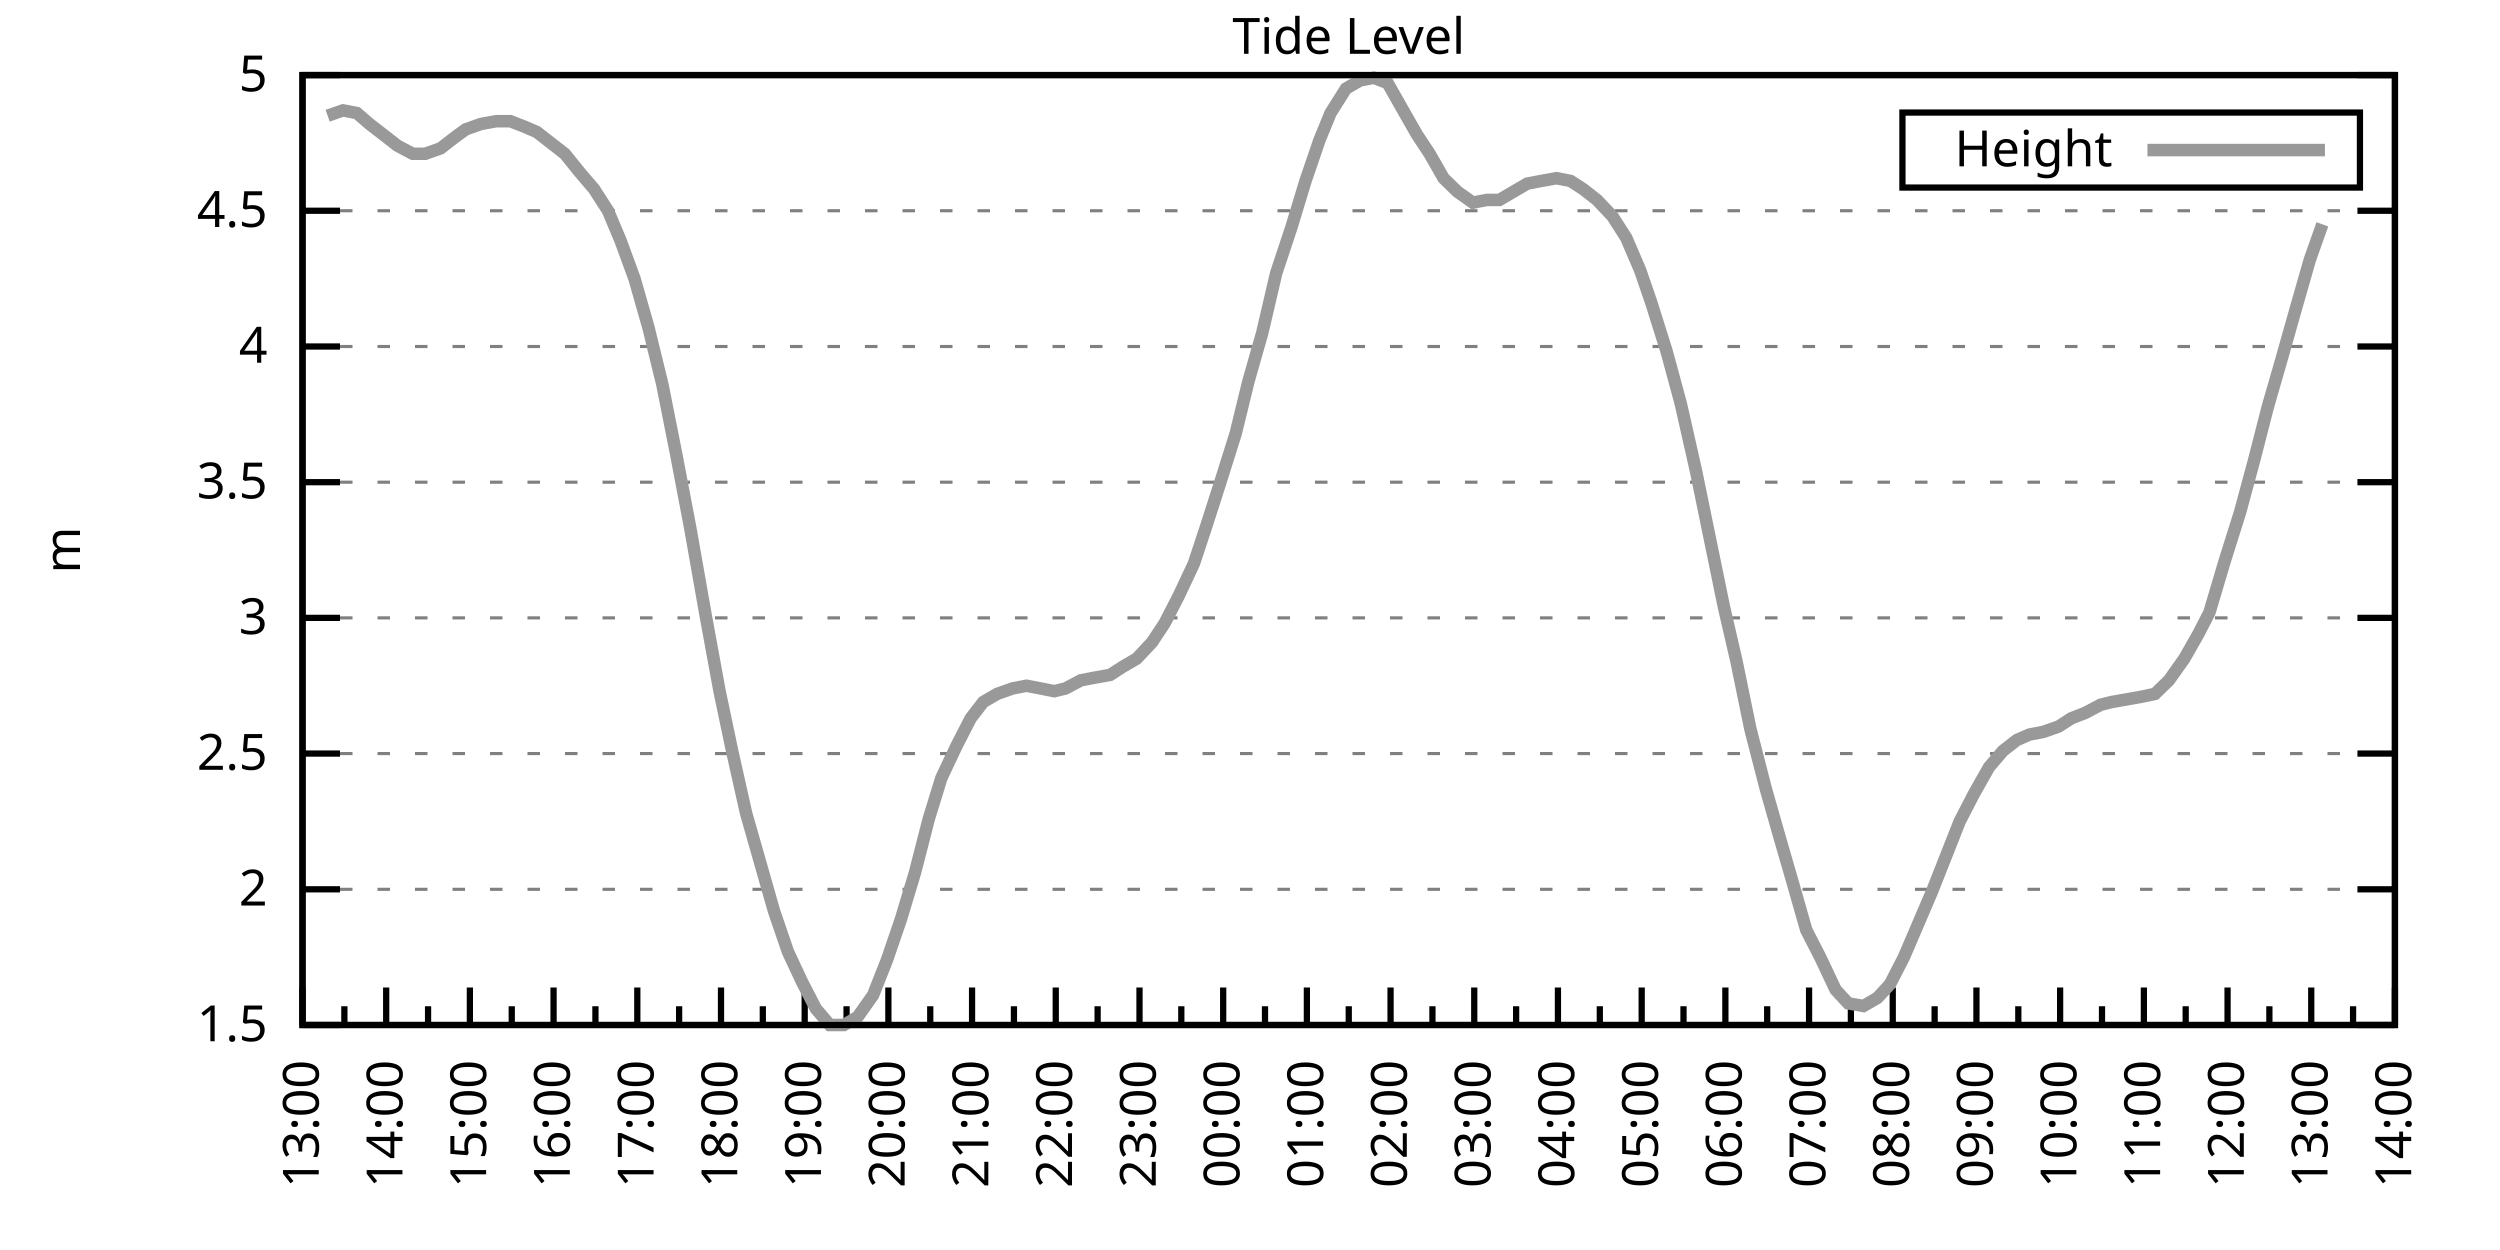
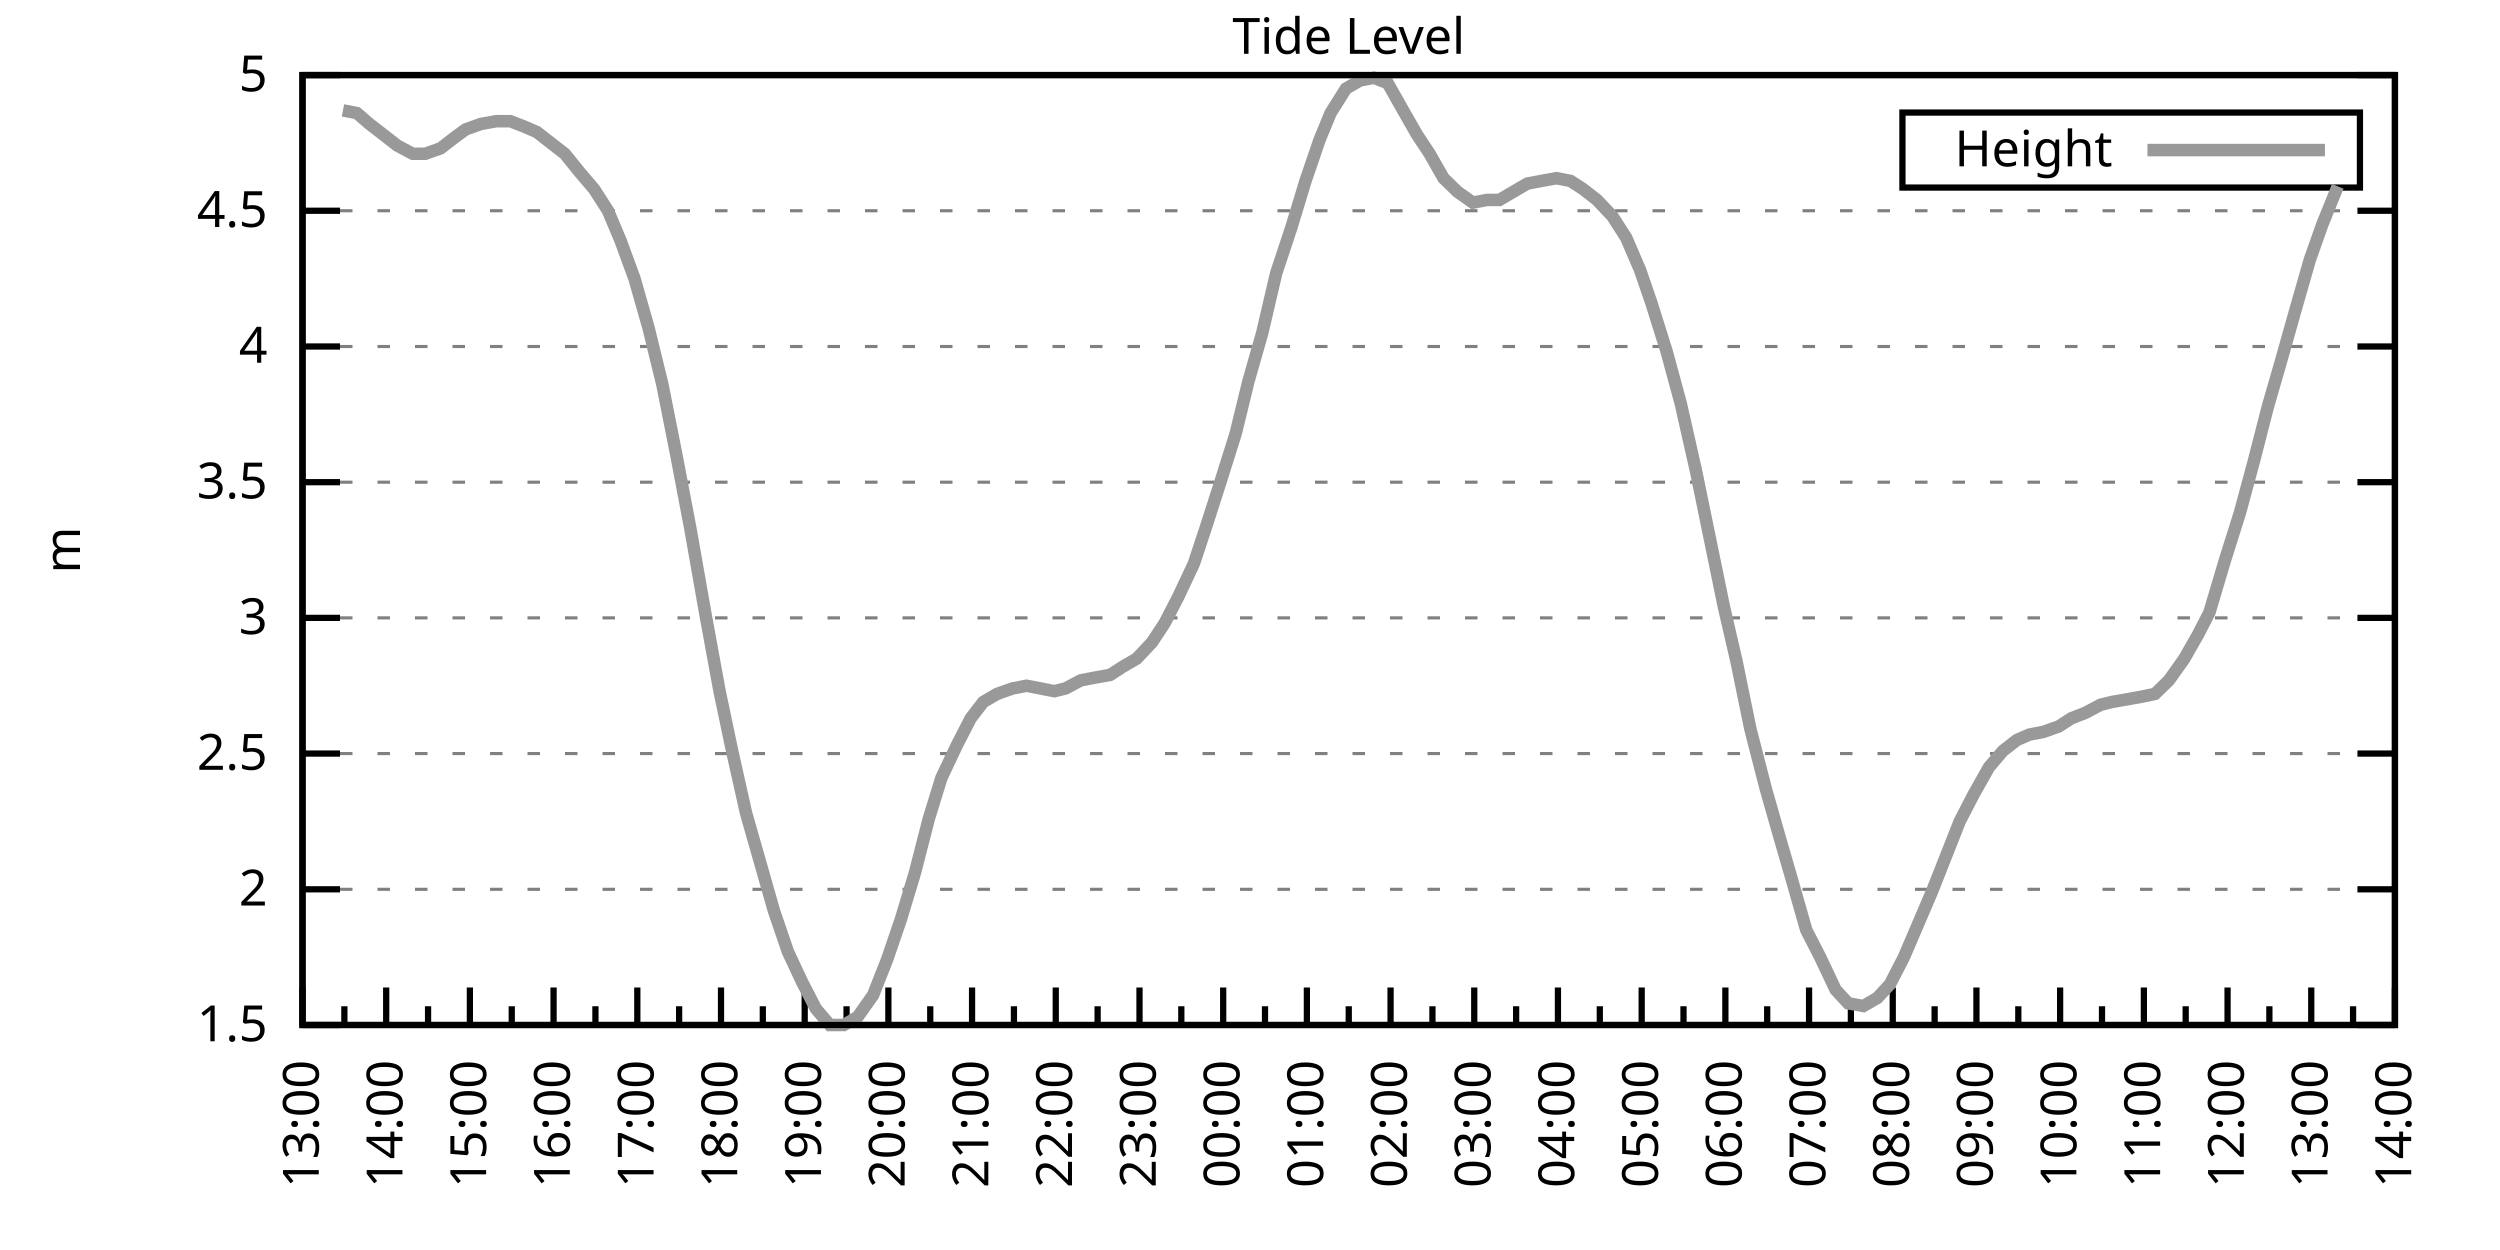
<svg xmlns="http://www.w3.org/2000/svg" xmlns:xlink="http://www.w3.org/1999/xlink" width="400" height="200" viewBox="0 0 400 200">
  <g id="gnuplot_canvas">
    <rect x="0" y="0" width="400" height="200" fill="none" />
    <defs>
      <circle id="gpDot" r="0.5" stroke-width="0.5" stroke="currentColor" />
      <path id="gpPt0" stroke-width="0.333" stroke="currentColor" d="M-1,0 h2 M0,-1 v2" />
      <path id="gpPt1" stroke-width="0.333" stroke="currentColor" d="M-1,-1 L1,1 M1,-1 L-1,1" />
      <path id="gpPt2" stroke-width="0.333" stroke="currentColor" d="M-1,0 L1,0 M0,-1 L0,1 M-1,-1 L1,1 M-1,1 L1,-1" />
      <rect id="gpPt3" stroke-width="0.333" stroke="currentColor" x="-1" y="-1" width="2" height="2" />
      <rect id="gpPt4" stroke-width="0.333" stroke="currentColor" fill="currentColor" x="-1" y="-1" width="2" height="2" />
      <circle id="gpPt5" stroke-width="0.333" stroke="currentColor" cx="0" cy="0" r="1" />
      <use xlink:href="#gpPt5" id="gpPt6" fill="currentColor" stroke="none" />
      <path id="gpPt7" stroke-width="0.333" stroke="currentColor" d="M0,-1.33 L-1.33,0.67 L1.33,0.67 z" />
      <use xlink:href="#gpPt7" id="gpPt8" fill="currentColor" stroke="none" />
      <use xlink:href="#gpPt7" id="gpPt9" stroke="currentColor" transform="rotate(180)" />
      <use xlink:href="#gpPt9" id="gpPt10" fill="currentColor" stroke="none" />
      <use xlink:href="#gpPt3" id="gpPt11" stroke="currentColor" transform="rotate(45)" />
      <use xlink:href="#gpPt11" id="gpPt12" fill="currentColor" stroke="none" />
      <path id="gpPt13" stroke-width="0.333" stroke="currentColor" d="M0,1.330 L1.265,0.411 L0.782,-1.067 L-0.782,-1.076 L-1.265,0.411 z" />
      <use xlink:href="#gpPt13" id="gpPt14" fill="currentColor" stroke="none" />
      <filter id="textbox" filterUnits="objectBoundingBox" x="0" y="0" height="1" width="1">
        <feFlood flood-color="white" flood-opacity="1" result="bgnd" />
        <feComposite in="SourceGraphic" in2="bgnd" operator="atop" />
      </filter>
      <filter id="greybox" filterUnits="objectBoundingBox" x="0" y="0" height="1" width="1">
        <feFlood flood-color="lightgrey" flood-opacity="1" result="grey" />
        <feComposite in="SourceGraphic" in2="grey" operator="atop" />
      </filter>
    </defs>
    <g fill="none" color="white" stroke="currentColor" stroke-width="1.00" stroke-linecap="butt" stroke-linejoin="miter">
</g>
    <g fill="none" color="black" stroke="currentColor" stroke-width="1.00" stroke-linecap="butt" stroke-linejoin="miter">
      <g stroke="none" shape-rendering="crispEdges">
        <polygon fill="rgb(255, 255, 255)" points="48.40,164.00 383.18,164.00 383.18,12.02 48.40,12.02 " />
      </g>
    </g>
    <g fill="none" color="black" stroke="currentColor" stroke-width="1.00" stroke-linecap="butt" stroke-linejoin="miter">
</g>
    <g fill="none" color="black" stroke="black" stroke-width="0.50" stroke-linecap="butt" stroke-linejoin="miter">
</g>
    <g fill="none" color="gray" stroke="currentColor" stroke-width="0.50" stroke-linecap="butt" stroke-linejoin="miter">
      <path stroke="gray" stroke-dasharray="2,4" class="gridline" d="M48.40,164.00 L383.19,164.00  " />
    </g>
    <g fill="none" color="gray" stroke="gray" stroke-width="1.00" stroke-linecap="butt" stroke-linejoin="miter">
</g>
    <g fill="none" color="black" stroke="currentColor" stroke-width="1.00" stroke-linecap="butt" stroke-linejoin="miter">
      <path stroke="black" d="M48.40,164.00 L54.40,164.00 M383.19,164.00 L377.19,164.00  " />
      <g transform="translate(42.80,166.60)" stroke="none" fill="black" font-family="Sans" font-size="8.00" text-anchor="end">
        <text>
          <tspan font-family="Sans"> 1.5</tspan>
        </text>
      </g>
    </g>
    <g fill="none" color="black" stroke="currentColor" stroke-width="1.00" stroke-linecap="butt" stroke-linejoin="miter">
</g>
    <g fill="none" color="black" stroke="black" stroke-width="0.50" stroke-linecap="butt" stroke-linejoin="miter">
</g>
    <g fill="none" color="gray" stroke="currentColor" stroke-width="0.50" stroke-linecap="butt" stroke-linejoin="miter">
      <path stroke="gray" stroke-dasharray="2,4" class="gridline" d="M48.40,142.29 L383.19,142.29  " />
    </g>
    <g fill="none" color="gray" stroke="gray" stroke-width="1.00" stroke-linecap="butt" stroke-linejoin="miter">
</g>
    <g fill="none" color="black" stroke="currentColor" stroke-width="1.00" stroke-linecap="butt" stroke-linejoin="miter">
      <path stroke="black" d="M48.40,142.29 L54.40,142.29 M383.19,142.29 L377.19,142.29  " />
      <g transform="translate(42.80,144.89)" stroke="none" fill="black" font-family="Sans" font-size="8.00" text-anchor="end">
        <text>
          <tspan font-family="Sans"> 2</tspan>
        </text>
      </g>
    </g>
    <g fill="none" color="black" stroke="currentColor" stroke-width="1.00" stroke-linecap="butt" stroke-linejoin="miter">
</g>
    <g fill="none" color="black" stroke="black" stroke-width="0.50" stroke-linecap="butt" stroke-linejoin="miter">
</g>
    <g fill="none" color="gray" stroke="currentColor" stroke-width="0.50" stroke-linecap="butt" stroke-linejoin="miter">
      <path stroke="gray" stroke-dasharray="2,4" class="gridline" d="M48.40,120.57 L383.19,120.57  " />
    </g>
    <g fill="none" color="gray" stroke="gray" stroke-width="1.00" stroke-linecap="butt" stroke-linejoin="miter">
</g>
    <g fill="none" color="black" stroke="currentColor" stroke-width="1.00" stroke-linecap="butt" stroke-linejoin="miter">
      <path stroke="black" d="M48.40,120.57 L54.40,120.57 M383.19,120.57 L377.19,120.57  " />
      <g transform="translate(42.80,123.17)" stroke="none" fill="black" font-family="Sans" font-size="8.00" text-anchor="end">
        <text>
          <tspan font-family="Sans"> 2.5</tspan>
        </text>
      </g>
    </g>
    <g fill="none" color="black" stroke="currentColor" stroke-width="1.00" stroke-linecap="butt" stroke-linejoin="miter">
</g>
    <g fill="none" color="black" stroke="black" stroke-width="0.50" stroke-linecap="butt" stroke-linejoin="miter">
</g>
    <g fill="none" color="gray" stroke="currentColor" stroke-width="0.50" stroke-linecap="butt" stroke-linejoin="miter">
      <path stroke="gray" stroke-dasharray="2,4" class="gridline" d="M48.40,98.86 L383.19,98.86  " />
    </g>
    <g fill="none" color="gray" stroke="gray" stroke-width="1.00" stroke-linecap="butt" stroke-linejoin="miter">
</g>
    <g fill="none" color="black" stroke="currentColor" stroke-width="1.00" stroke-linecap="butt" stroke-linejoin="miter">
      <path stroke="black" d="M48.40,98.86 L54.40,98.86 M383.19,98.86 L377.19,98.86  " />
      <g transform="translate(42.80,101.46)" stroke="none" fill="black" font-family="Sans" font-size="8.00" text-anchor="end">
        <text>
          <tspan font-family="Sans"> 3</tspan>
        </text>
      </g>
    </g>
    <g fill="none" color="black" stroke="currentColor" stroke-width="1.00" stroke-linecap="butt" stroke-linejoin="miter">
</g>
    <g fill="none" color="black" stroke="black" stroke-width="0.50" stroke-linecap="butt" stroke-linejoin="miter">
</g>
    <g fill="none" color="gray" stroke="currentColor" stroke-width="0.50" stroke-linecap="butt" stroke-linejoin="miter">
      <path stroke="gray" stroke-dasharray="2,4" class="gridline" d="M48.40,77.15 L383.19,77.15  " />
    </g>
    <g fill="none" color="gray" stroke="gray" stroke-width="1.00" stroke-linecap="butt" stroke-linejoin="miter">
</g>
    <g fill="none" color="black" stroke="currentColor" stroke-width="1.00" stroke-linecap="butt" stroke-linejoin="miter">
      <path stroke="black" d="M48.40,77.15 L54.40,77.15 M383.19,77.15 L377.19,77.15  " />
      <g transform="translate(42.80,79.75)" stroke="none" fill="black" font-family="Sans" font-size="8.00" text-anchor="end">
        <text>
          <tspan font-family="Sans"> 3.5</tspan>
        </text>
      </g>
    </g>
    <g fill="none" color="black" stroke="currentColor" stroke-width="1.00" stroke-linecap="butt" stroke-linejoin="miter">
</g>
    <g fill="none" color="black" stroke="black" stroke-width="0.50" stroke-linecap="butt" stroke-linejoin="miter">
</g>
    <g fill="none" color="gray" stroke="currentColor" stroke-width="0.50" stroke-linecap="butt" stroke-linejoin="miter">
      <path stroke="gray" stroke-dasharray="2,4" class="gridline" d="M48.40,55.44 L383.19,55.44  " />
    </g>
    <g fill="none" color="gray" stroke="gray" stroke-width="1.00" stroke-linecap="butt" stroke-linejoin="miter">
</g>
    <g fill="none" color="black" stroke="currentColor" stroke-width="1.00" stroke-linecap="butt" stroke-linejoin="miter">
      <path stroke="black" d="M48.40,55.44 L54.40,55.44 M383.19,55.44 L377.19,55.44  " />
      <g transform="translate(42.80,58.04)" stroke="none" fill="black" font-family="Sans" font-size="8.00" text-anchor="end">
        <text>
          <tspan font-family="Sans"> 4</tspan>
        </text>
      </g>
    </g>
    <g fill="none" color="black" stroke="currentColor" stroke-width="1.00" stroke-linecap="butt" stroke-linejoin="miter">
</g>
    <g fill="none" color="black" stroke="black" stroke-width="0.50" stroke-linecap="butt" stroke-linejoin="miter">
</g>
    <g fill="none" color="gray" stroke="currentColor" stroke-width="0.50" stroke-linecap="butt" stroke-linejoin="miter">
      <path stroke="gray" stroke-dasharray="2,4" class="gridline" d="M48.40,33.72 L383.19,33.72  " />
    </g>
    <g fill="none" color="gray" stroke="gray" stroke-width="1.00" stroke-linecap="butt" stroke-linejoin="miter">
</g>
    <g fill="none" color="black" stroke="currentColor" stroke-width="1.00" stroke-linecap="butt" stroke-linejoin="miter">
      <path stroke="black" d="M48.40,33.72 L54.40,33.72 M383.19,33.72 L377.19,33.72  " />
      <g transform="translate(42.80,36.32)" stroke="none" fill="black" font-family="Sans" font-size="8.00" text-anchor="end">
        <text>
          <tspan font-family="Sans"> 4.5</tspan>
        </text>
      </g>
    </g>
    <g fill="none" color="black" stroke="currentColor" stroke-width="1.00" stroke-linecap="butt" stroke-linejoin="miter">
</g>
    <g fill="none" color="black" stroke="black" stroke-width="0.50" stroke-linecap="butt" stroke-linejoin="miter">
</g>
    <g fill="none" color="gray" stroke="currentColor" stroke-width="0.50" stroke-linecap="butt" stroke-linejoin="miter">
      <path stroke="gray" stroke-dasharray="2,4" class="gridline" d="M48.40,12.01 L383.19,12.01  " />
    </g>
    <g fill="none" color="gray" stroke="gray" stroke-width="1.00" stroke-linecap="butt" stroke-linejoin="miter">
</g>
    <g fill="none" color="black" stroke="currentColor" stroke-width="1.00" stroke-linecap="butt" stroke-linejoin="miter">
      <path stroke="black" d="M48.40,12.01 L54.40,12.01 M383.19,12.01 L377.19,12.01  " />
      <g transform="translate(42.80,14.61)" stroke="none" fill="black" font-family="Sans" font-size="8.00" text-anchor="end">
        <text>
          <tspan font-family="Sans"> 5</tspan>
        </text>
      </g>
    </g>
    <g fill="none" color="black" stroke="currentColor" stroke-width="1.00" stroke-linecap="butt" stroke-linejoin="miter">
      <path stroke="black" d="M48.40,164.00 L48.40,158.00  " />
      <g transform="translate(51.00,169.60) rotate(270)" stroke="none" fill="black" font-family="Sans" font-size="8.00" text-anchor="end">
        <text>
          <tspan font-family="Sans">13:00</tspan>
        </text>
      </g>
    </g>
    <g fill="none" color="black" stroke="currentColor" stroke-width="1.00" stroke-linecap="butt" stroke-linejoin="miter">
      <path stroke="black" d="M55.10,164.00 L55.10,161.00 M61.79,164.00 L61.79,158.00  " />
      <g transform="translate(64.39,169.60) rotate(270)" stroke="none" fill="black" font-family="Sans" font-size="8.00" text-anchor="end">
        <text>
          <tspan font-family="Sans">14:00</tspan>
        </text>
      </g>
    </g>
    <g fill="none" color="black" stroke="currentColor" stroke-width="1.00" stroke-linecap="butt" stroke-linejoin="miter">
      <path stroke="black" d="M68.49,164.00 L68.49,161.00 M75.18,164.00 L75.18,158.00  " />
      <g transform="translate(77.78,169.60) rotate(270)" stroke="none" fill="black" font-family="Sans" font-size="8.00" text-anchor="end">
        <text>
          <tspan font-family="Sans">15:00</tspan>
        </text>
      </g>
    </g>
    <g fill="none" color="black" stroke="currentColor" stroke-width="1.00" stroke-linecap="butt" stroke-linejoin="miter">
      <path stroke="black" d="M81.88,164.00 L81.88,161.00 M88.57,164.00 L88.57,158.00  " />
      <g transform="translate(91.17,169.60) rotate(270)" stroke="none" fill="black" font-family="Sans" font-size="8.00" text-anchor="end">
        <text>
          <tspan font-family="Sans">16:00</tspan>
        </text>
      </g>
    </g>
    <g fill="none" color="black" stroke="currentColor" stroke-width="1.00" stroke-linecap="butt" stroke-linejoin="miter">
      <path stroke="black" d="M95.27,164.00 L95.27,161.00 M101.97,164.00 L101.97,158.00  " />
      <g transform="translate(104.57,169.60) rotate(270)" stroke="none" fill="black" font-family="Sans" font-size="8.00" text-anchor="end">
        <text>
          <tspan font-family="Sans">17:00</tspan>
        </text>
      </g>
    </g>
    <g fill="none" color="black" stroke="currentColor" stroke-width="1.00" stroke-linecap="butt" stroke-linejoin="miter">
      <path stroke="black" d="M108.66,164.00 L108.66,161.00 M115.36,164.00 L115.36,158.00  " />
      <g transform="translate(117.96,169.60) rotate(270)" stroke="none" fill="black" font-family="Sans" font-size="8.00" text-anchor="end">
        <text>
          <tspan font-family="Sans">18:00</tspan>
        </text>
      </g>
    </g>
    <g fill="none" color="black" stroke="currentColor" stroke-width="1.00" stroke-linecap="butt" stroke-linejoin="miter">
      <path stroke="black" d="M122.05,164.00 L122.05,161.00 M128.75,164.00 L128.75,158.00  " />
      <g transform="translate(131.35,169.60) rotate(270)" stroke="none" fill="black" font-family="Sans" font-size="8.00" text-anchor="end">
        <text>
          <tspan font-family="Sans">19:00</tspan>
        </text>
      </g>
    </g>
    <g fill="none" color="black" stroke="currentColor" stroke-width="1.00" stroke-linecap="butt" stroke-linejoin="miter">
      <path stroke="black" d="M135.45,164.00 L135.45,161.00 M142.14,164.00 L142.14,158.00  " />
      <g transform="translate(144.74,169.60) rotate(270)" stroke="none" fill="black" font-family="Sans" font-size="8.00" text-anchor="end">
        <text>
          <tspan font-family="Sans">20:00</tspan>
        </text>
      </g>
    </g>
    <g fill="none" color="black" stroke="currentColor" stroke-width="1.00" stroke-linecap="butt" stroke-linejoin="miter">
      <path stroke="black" d="M148.84,164.00 L148.84,161.00 M155.53,164.00 L155.53,158.00  " />
      <g transform="translate(158.13,169.60) rotate(270)" stroke="none" fill="black" font-family="Sans" font-size="8.00" text-anchor="end">
        <text>
          <tspan font-family="Sans">21:00</tspan>
        </text>
      </g>
    </g>
    <g fill="none" color="black" stroke="currentColor" stroke-width="1.00" stroke-linecap="butt" stroke-linejoin="miter">
      <path stroke="black" d="M162.23,164.00 L162.23,161.00 M168.92,164.00 L168.92,158.00  " />
      <g transform="translate(171.52,169.60) rotate(270)" stroke="none" fill="black" font-family="Sans" font-size="8.00" text-anchor="end">
        <text>
          <tspan font-family="Sans">22:00</tspan>
        </text>
      </g>
    </g>
    <g fill="none" color="black" stroke="currentColor" stroke-width="1.00" stroke-linecap="butt" stroke-linejoin="miter">
      <path stroke="black" d="M175.62,164.00 L175.62,161.00 M182.32,164.00 L182.32,158.00  " />
      <g transform="translate(184.92,169.60) rotate(270)" stroke="none" fill="black" font-family="Sans" font-size="8.00" text-anchor="end">
        <text>
          <tspan font-family="Sans">23:00</tspan>
        </text>
      </g>
    </g>
    <g fill="none" color="black" stroke="currentColor" stroke-width="1.00" stroke-linecap="butt" stroke-linejoin="miter">
      <path stroke="black" d="M189.01,164.00 L189.01,161.00 M195.71,164.00 L195.71,158.00  " />
      <g transform="translate(198.31,169.60) rotate(270)" stroke="none" fill="black" font-family="Sans" font-size="8.00" text-anchor="end">
        <text>
          <tspan font-family="Sans">00:00</tspan>
        </text>
      </g>
    </g>
    <g fill="none" color="black" stroke="currentColor" stroke-width="1.00" stroke-linecap="butt" stroke-linejoin="miter">
      <path stroke="black" d="M202.40,164.00 L202.40,161.00 M209.10,164.00 L209.10,158.00  " />
      <g transform="translate(211.70,169.60) rotate(270)" stroke="none" fill="black" font-family="Sans" font-size="8.00" text-anchor="end">
        <text>
          <tspan font-family="Sans">01:00</tspan>
        </text>
      </g>
    </g>
    <g fill="none" color="black" stroke="currentColor" stroke-width="1.00" stroke-linecap="butt" stroke-linejoin="miter">
      <path stroke="black" d="M215.80,164.00 L215.80,161.00 M222.49,164.00 L222.49,158.00  " />
      <g transform="translate(225.09,169.60) rotate(270)" stroke="none" fill="black" font-family="Sans" font-size="8.00" text-anchor="end">
        <text>
          <tspan font-family="Sans">02:00</tspan>
        </text>
      </g>
    </g>
    <g fill="none" color="black" stroke="currentColor" stroke-width="1.00" stroke-linecap="butt" stroke-linejoin="miter">
      <path stroke="black" d="M229.19,164.00 L229.19,161.00 M235.88,164.00 L235.88,158.00  " />
      <g transform="translate(238.48,169.60) rotate(270)" stroke="none" fill="black" font-family="Sans" font-size="8.00" text-anchor="end">
        <text>
          <tspan font-family="Sans">03:00</tspan>
        </text>
      </g>
    </g>
    <g fill="none" color="black" stroke="currentColor" stroke-width="1.00" stroke-linecap="butt" stroke-linejoin="miter">
      <path stroke="black" d="M242.58,164.00 L242.58,161.00 M249.27,164.00 L249.27,158.00  " />
      <g transform="translate(251.87,169.60) rotate(270)" stroke="none" fill="black" font-family="Sans" font-size="8.00" text-anchor="end">
        <text>
          <tspan font-family="Sans">04:00</tspan>
        </text>
      </g>
    </g>
    <g fill="none" color="black" stroke="currentColor" stroke-width="1.00" stroke-linecap="butt" stroke-linejoin="miter">
      <path stroke="black" d="M255.97,164.00 L255.97,161.00 M262.67,164.00 L262.67,158.00  " />
      <g transform="translate(265.27,169.60) rotate(270)" stroke="none" fill="black" font-family="Sans" font-size="8.00" text-anchor="end">
        <text>
          <tspan font-family="Sans">05:00</tspan>
        </text>
      </g>
    </g>
    <g fill="none" color="black" stroke="currentColor" stroke-width="1.00" stroke-linecap="butt" stroke-linejoin="miter">
      <path stroke="black" d="M269.36,164.00 L269.36,161.00 M276.06,164.00 L276.06,158.00  " />
      <g transform="translate(278.66,169.60) rotate(270)" stroke="none" fill="black" font-family="Sans" font-size="8.00" text-anchor="end">
        <text>
          <tspan font-family="Sans">06:00</tspan>
        </text>
      </g>
    </g>
    <g fill="none" color="black" stroke="currentColor" stroke-width="1.00" stroke-linecap="butt" stroke-linejoin="miter">
      <path stroke="black" d="M282.75,164.00 L282.75,161.00 M289.45,164.00 L289.45,158.00  " />
      <g transform="translate(292.05,169.60) rotate(270)" stroke="none" fill="black" font-family="Sans" font-size="8.00" text-anchor="end">
        <text>
          <tspan font-family="Sans">07:00</tspan>
        </text>
      </g>
    </g>
    <g fill="none" color="black" stroke="currentColor" stroke-width="1.00" stroke-linecap="butt" stroke-linejoin="miter">
      <path stroke="black" d="M296.14,164.00 L296.14,161.00 M302.84,164.00 L302.84,158.00  " />
      <g transform="translate(305.44,169.60) rotate(270)" stroke="none" fill="black" font-family="Sans" font-size="8.00" text-anchor="end">
        <text>
          <tspan font-family="Sans">08:00</tspan>
        </text>
      </g>
    </g>
    <g fill="none" color="black" stroke="currentColor" stroke-width="1.00" stroke-linecap="butt" stroke-linejoin="miter">
      <path stroke="black" d="M309.54,164.00 L309.54,161.00 M316.23,164.00 L316.23,158.00  " />
      <g transform="translate(318.83,169.60) rotate(270)" stroke="none" fill="black" font-family="Sans" font-size="8.00" text-anchor="end">
        <text>
          <tspan font-family="Sans">09:00</tspan>
        </text>
      </g>
    </g>
    <g fill="none" color="black" stroke="currentColor" stroke-width="1.00" stroke-linecap="butt" stroke-linejoin="miter">
      <path stroke="black" d="M322.93,164.00 L322.93,161.00 M329.62,164.00 L329.62,158.00  " />
      <g transform="translate(332.22,169.60) rotate(270)" stroke="none" fill="black" font-family="Sans" font-size="8.00" text-anchor="end">
        <text>
          <tspan font-family="Sans">10:00</tspan>
        </text>
      </g>
    </g>
    <g fill="none" color="black" stroke="currentColor" stroke-width="1.00" stroke-linecap="butt" stroke-linejoin="miter">
      <path stroke="black" d="M336.32,164.00 L336.32,161.00 M343.02,164.00 L343.02,158.00  " />
      <g transform="translate(345.62,169.60) rotate(270)" stroke="none" fill="black" font-family="Sans" font-size="8.00" text-anchor="end">
        <text>
          <tspan font-family="Sans">11:00</tspan>
        </text>
      </g>
    </g>
    <g fill="none" color="black" stroke="currentColor" stroke-width="1.00" stroke-linecap="butt" stroke-linejoin="miter">
      <path stroke="black" d="M349.71,164.00 L349.71,161.00 M356.41,164.00 L356.41,158.00  " />
      <g transform="translate(359.01,169.60) rotate(270)" stroke="none" fill="black" font-family="Sans" font-size="8.00" text-anchor="end">
        <text>
          <tspan font-family="Sans">12:00</tspan>
        </text>
      </g>
    </g>
    <g fill="none" color="black" stroke="currentColor" stroke-width="1.00" stroke-linecap="butt" stroke-linejoin="miter">
      <path stroke="black" d="M363.10,164.00 L363.10,161.00 M369.80,164.00 L369.80,158.00  " />
      <g transform="translate(372.40,169.60) rotate(270)" stroke="none" fill="black" font-family="Sans" font-size="8.00" text-anchor="end">
        <text>
          <tspan font-family="Sans">13:00</tspan>
        </text>
      </g>
    </g>
    <g fill="none" color="black" stroke="currentColor" stroke-width="1.00" stroke-linecap="butt" stroke-linejoin="miter">
      <path stroke="black" d="M376.49,164.00 L376.49,161.00 M383.19,164.00 L383.19,158.00  " />
      <g transform="translate(385.79,169.60) rotate(270)" stroke="none" fill="black" font-family="Sans" font-size="8.00" text-anchor="end">
        <text>
          <tspan font-family="Sans">14:00</tspan>
        </text>
      </g>
    </g>
    <g fill="none" color="black" stroke="currentColor" stroke-width="1.00" stroke-linecap="butt" stroke-linejoin="miter">
</g>
    <g fill="none" color="black" stroke="currentColor" stroke-width="1.00" stroke-linecap="butt" stroke-linejoin="miter">
      <path stroke="black" d="M48.40,12.01 L48.40,164.00 L383.19,164.00 L383.19,12.01 L48.40,12.01 Z  " />
    </g>
    <g fill="none" color="black" stroke="currentColor" stroke-width="1.00" stroke-linecap="butt" stroke-linejoin="miter">
      <g transform="translate(12.80,88.01) rotate(270)" stroke="none" fill="black" font-family="Sans" font-size="8.00" text-anchor="middle">
        <text>
          <tspan font-family="Sans">m</tspan>
        </text>
      </g>
    </g>
    <g fill="none" color="black" stroke="currentColor" stroke-width="1.00" stroke-linecap="butt" stroke-linejoin="miter">
</g>
    <g fill="none" color="black" stroke="currentColor" stroke-width="1.00" stroke-linecap="butt" stroke-linejoin="miter">
      <path stroke="black" d="M304.39,30.01 L304.39,18.01 L377.59,18.01 L377.59,30.01 L304.39,30.01 Z  " />
    </g>
    <g id="Tide_level_plot_1">
      <g fill="none" color="white" stroke="black" stroke-width="2.00" stroke-linecap="butt" stroke-linejoin="miter">
</g>
      <g fill="none" color="black" stroke="currentColor" stroke-width="2.00" stroke-linecap="butt" stroke-linejoin="miter">
        <g transform="translate(337.99,26.61)" stroke="none" fill="black" font-family="Sans" font-size="8.00" text-anchor="end">
          <text>
            <tspan font-family="Sans">Height</tspan>
          </text>
        </g>
      </g>
      <g fill="none" color="black" stroke="currentColor" stroke-width="2.00" stroke-linecap="butt" stroke-linejoin="miter">
-         <path stroke="rgb(153, 153, 153)" d="M343.59,24.01 L371.99,24.01 M52.42,18.52 L54.87,17.66 L57.10,18.09 L59.11,19.83 L61.35,21.56 L63.58,23.30   L66.03,24.60 L68.04,24.60 L70.50,23.73 L72.73,22.00 L74.51,20.70 L76.97,19.83 L79.42,19.39 L81.66,19.39   L83.89,20.26 L85.90,21.13 L88.13,22.87 L90.36,24.60 L92.82,27.64 L95.05,30.25 L97.28,33.72 L99.29,38.50   L101.52,44.58 L103.75,52.40 L105.98,61.52 L108.22,72.81 L110.45,84.53 L112.90,98.43 L115.13,110.59 L117.14,120.14   L119.38,130.13 L121.61,137.94 L123.84,145.76 L126.07,152.28 L128.30,157.05 L130.54,161.39 L132.77,164.00 L135.00,164.00   L137.23,162.70 L139.69,159.22 L141.92,153.58 L144.15,147.06 L146.38,139.68 L148.61,131.00 L150.62,124.48 L153.08,119.27   L155.31,114.93 L157.32,112.32 L159.55,111.02 L162.01,110.15 L164.24,109.72 L166.47,110.15 L168.70,110.59 L170.49,110.15   L172.94,108.85 L175.17,108.42 L177.63,107.98 L179.64,106.68 L181.87,105.38 L184.32,102.77 L186.33,99.73 L188.57,95.39   L191.02,90.18 L193.03,84.10 L195.26,77.15 L197.72,69.33 L199.73,61.08 L201.96,53.26 L204.19,43.71 L206.64,36.33   L208.88,28.95 L211.11,22.43 L212.89,18.09 L215.35,14.18 L217.58,12.88 L219.81,12.44 L222.04,13.31 L224.50,17.66   L226.73,21.56 L228.74,24.60 L230.97,28.51 L233.20,30.68 L235.66,32.42 L237.89,31.99 L239.90,31.99 L242.13,30.68   L244.36,29.38 L246.60,28.95 L249.05,28.51 L251.28,28.95 L253.29,30.25 L255.52,31.99 L257.98,34.59 L260.21,38.07   L262.44,43.28 L264.23,48.49 L266.68,56.30 L268.92,64.56 L271.37,75.41 L273.60,86.27 L275.83,97.12 L277.84,105.81   L280.07,116.67 L282.53,126.22 L284.76,134.04 L286.77,140.98 L289.00,148.80 L291.23,153.14 L293.69,158.35 L295.70,160.53   L298.15,160.96 L300.39,159.66 L302.39,157.49 L304.63,153.14 L309.09,142.72 L311.32,137.08 L313.55,131.43 L315.79,127.09   L318.24,122.75 L320.47,120.14 L322.70,118.40 L324.71,117.53 L326.95,117.10 L329.40,116.23 L331.41,114.93 L333.64,114.06   L336.10,112.76 L337.88,112.32 L340.34,111.89 L342.79,111.45 L344.80,111.02 L347.03,108.85 L349.49,105.38 L351.72,101.47   L353.51,97.99 L355.96,89.74 L358.42,81.93 L360.65,73.67 L362.88,64.99 L364.89,58.04 L367.34,49.36 L369.58,41.54   L371.58,35.89  " />
+         <path stroke="rgb(153, 153, 153)" d="M343.59,24.01 L371.99,24.01 M54.87,17.66 L57.10,18.09 L59.11,19.83 L61.35,21.56 L63.58,23.30 L66.03,24.60   L68.04,24.60 L70.50,23.73 L72.73,22.00 L74.51,20.70 L76.97,19.83 L79.42,19.39 L81.66,19.39 L83.89,20.26   L85.90,21.13 L88.13,22.87 L90.36,24.60 L92.82,27.64 L95.05,30.25 L97.28,33.72 L99.29,38.50 L101.52,44.58   L103.75,52.40 L105.98,61.52 L108.22,72.81 L110.45,84.53 L112.90,98.43 L115.13,110.59 L117.14,120.14 L119.38,130.13   L121.61,137.94 L123.84,145.76 L126.07,152.28 L128.30,157.05 L130.54,161.39 L132.77,164.00 L135.00,164.00 L137.23,162.70   L139.69,159.22 L141.92,153.58 L144.15,147.06 L146.38,139.68 L148.61,131.00 L150.62,124.48 L153.08,119.27 L155.31,114.93   L157.32,112.32 L159.55,111.02 L162.01,110.15 L164.24,109.72 L166.47,110.15 L168.70,110.59 L170.49,110.15 L172.94,108.85   L175.17,108.42 L177.63,107.98 L179.64,106.68 L181.87,105.38 L184.32,102.77 L186.33,99.73 L188.57,95.39 L191.02,90.18   L193.03,84.10 L195.26,77.15 L197.72,69.33 L199.73,61.08 L201.96,53.26 L204.19,43.71 L206.64,36.33 L208.88,28.95   L211.11,22.43 L212.89,18.09 L215.35,14.18 L217.58,12.88 L219.81,12.44 L222.04,13.31 L224.50,17.66 L226.73,21.56   L228.74,24.60 L230.97,28.51 L233.20,30.68 L235.66,32.42 L237.89,31.99 L239.90,31.99 L242.13,30.68 L244.36,29.38   L246.60,28.95 L249.05,28.51 L251.28,28.95 L253.29,30.25 L255.52,31.99 L257.98,34.59 L260.21,38.07 L262.44,43.28   L264.23,48.49 L266.68,56.30 L268.92,64.56 L271.37,75.41 L273.60,86.27 L275.83,97.12 L277.84,105.81 L280.07,116.67   L282.53,126.22 L284.76,134.04 L286.77,140.98 L289.00,148.80 L291.23,153.14 L293.69,158.35 L295.70,160.53 L298.15,160.96   L300.39,159.66 L302.39,157.49 L304.63,153.14 L309.09,142.72 L311.32,137.08 L313.55,131.43 L315.79,127.09 L318.24,122.75   L320.47,120.14 L322.70,118.40 L324.71,117.53 L326.95,117.10 L329.40,116.23 L331.41,114.93 L333.64,114.06 L336.10,112.76   L337.88,112.32 L340.34,111.89 L342.79,111.45 L344.80,111.02 L347.03,108.85 L349.49,105.38 L351.72,101.47 L353.51,97.99   L355.96,89.74 L358.42,81.93 L360.65,73.67 L362.88,64.99 L364.89,58.04 L367.34,49.36 L369.58,41.54 L371.58,35.89   L374.04,29.81  " />
      </g>
    </g>
    <g fill="none" color="black" stroke="currentColor" stroke-width="2.00" stroke-linecap="butt" stroke-linejoin="miter">
</g>
    <g fill="none" color="black" stroke="black" stroke-width="1.00" stroke-linecap="butt" stroke-linejoin="miter">
</g>
    <g fill="none" color="black" stroke="currentColor" stroke-width="1.00" stroke-linecap="butt" stroke-linejoin="miter">
      <path stroke="black" d="M48.40,12.01 L48.40,164.00 L383.19,164.00 L383.19,12.01 L48.40,12.01 Z  " />
    </g>
    <g fill="none" color="black" stroke="currentColor" stroke-width="1.00" stroke-linecap="butt" stroke-linejoin="miter">
      <g transform="translate(215.79,8.61)" stroke="none" fill="black" font-family="Sans" font-size="8.00" text-anchor="middle">
        <text>
          <tspan font-family="Sans">Tide Level</tspan>
        </text>
      </g>
    </g>
    <g fill="none" color="black" stroke="currentColor" stroke-width="1.00" stroke-linecap="butt" stroke-linejoin="miter">
</g>
  </g>
</svg>
